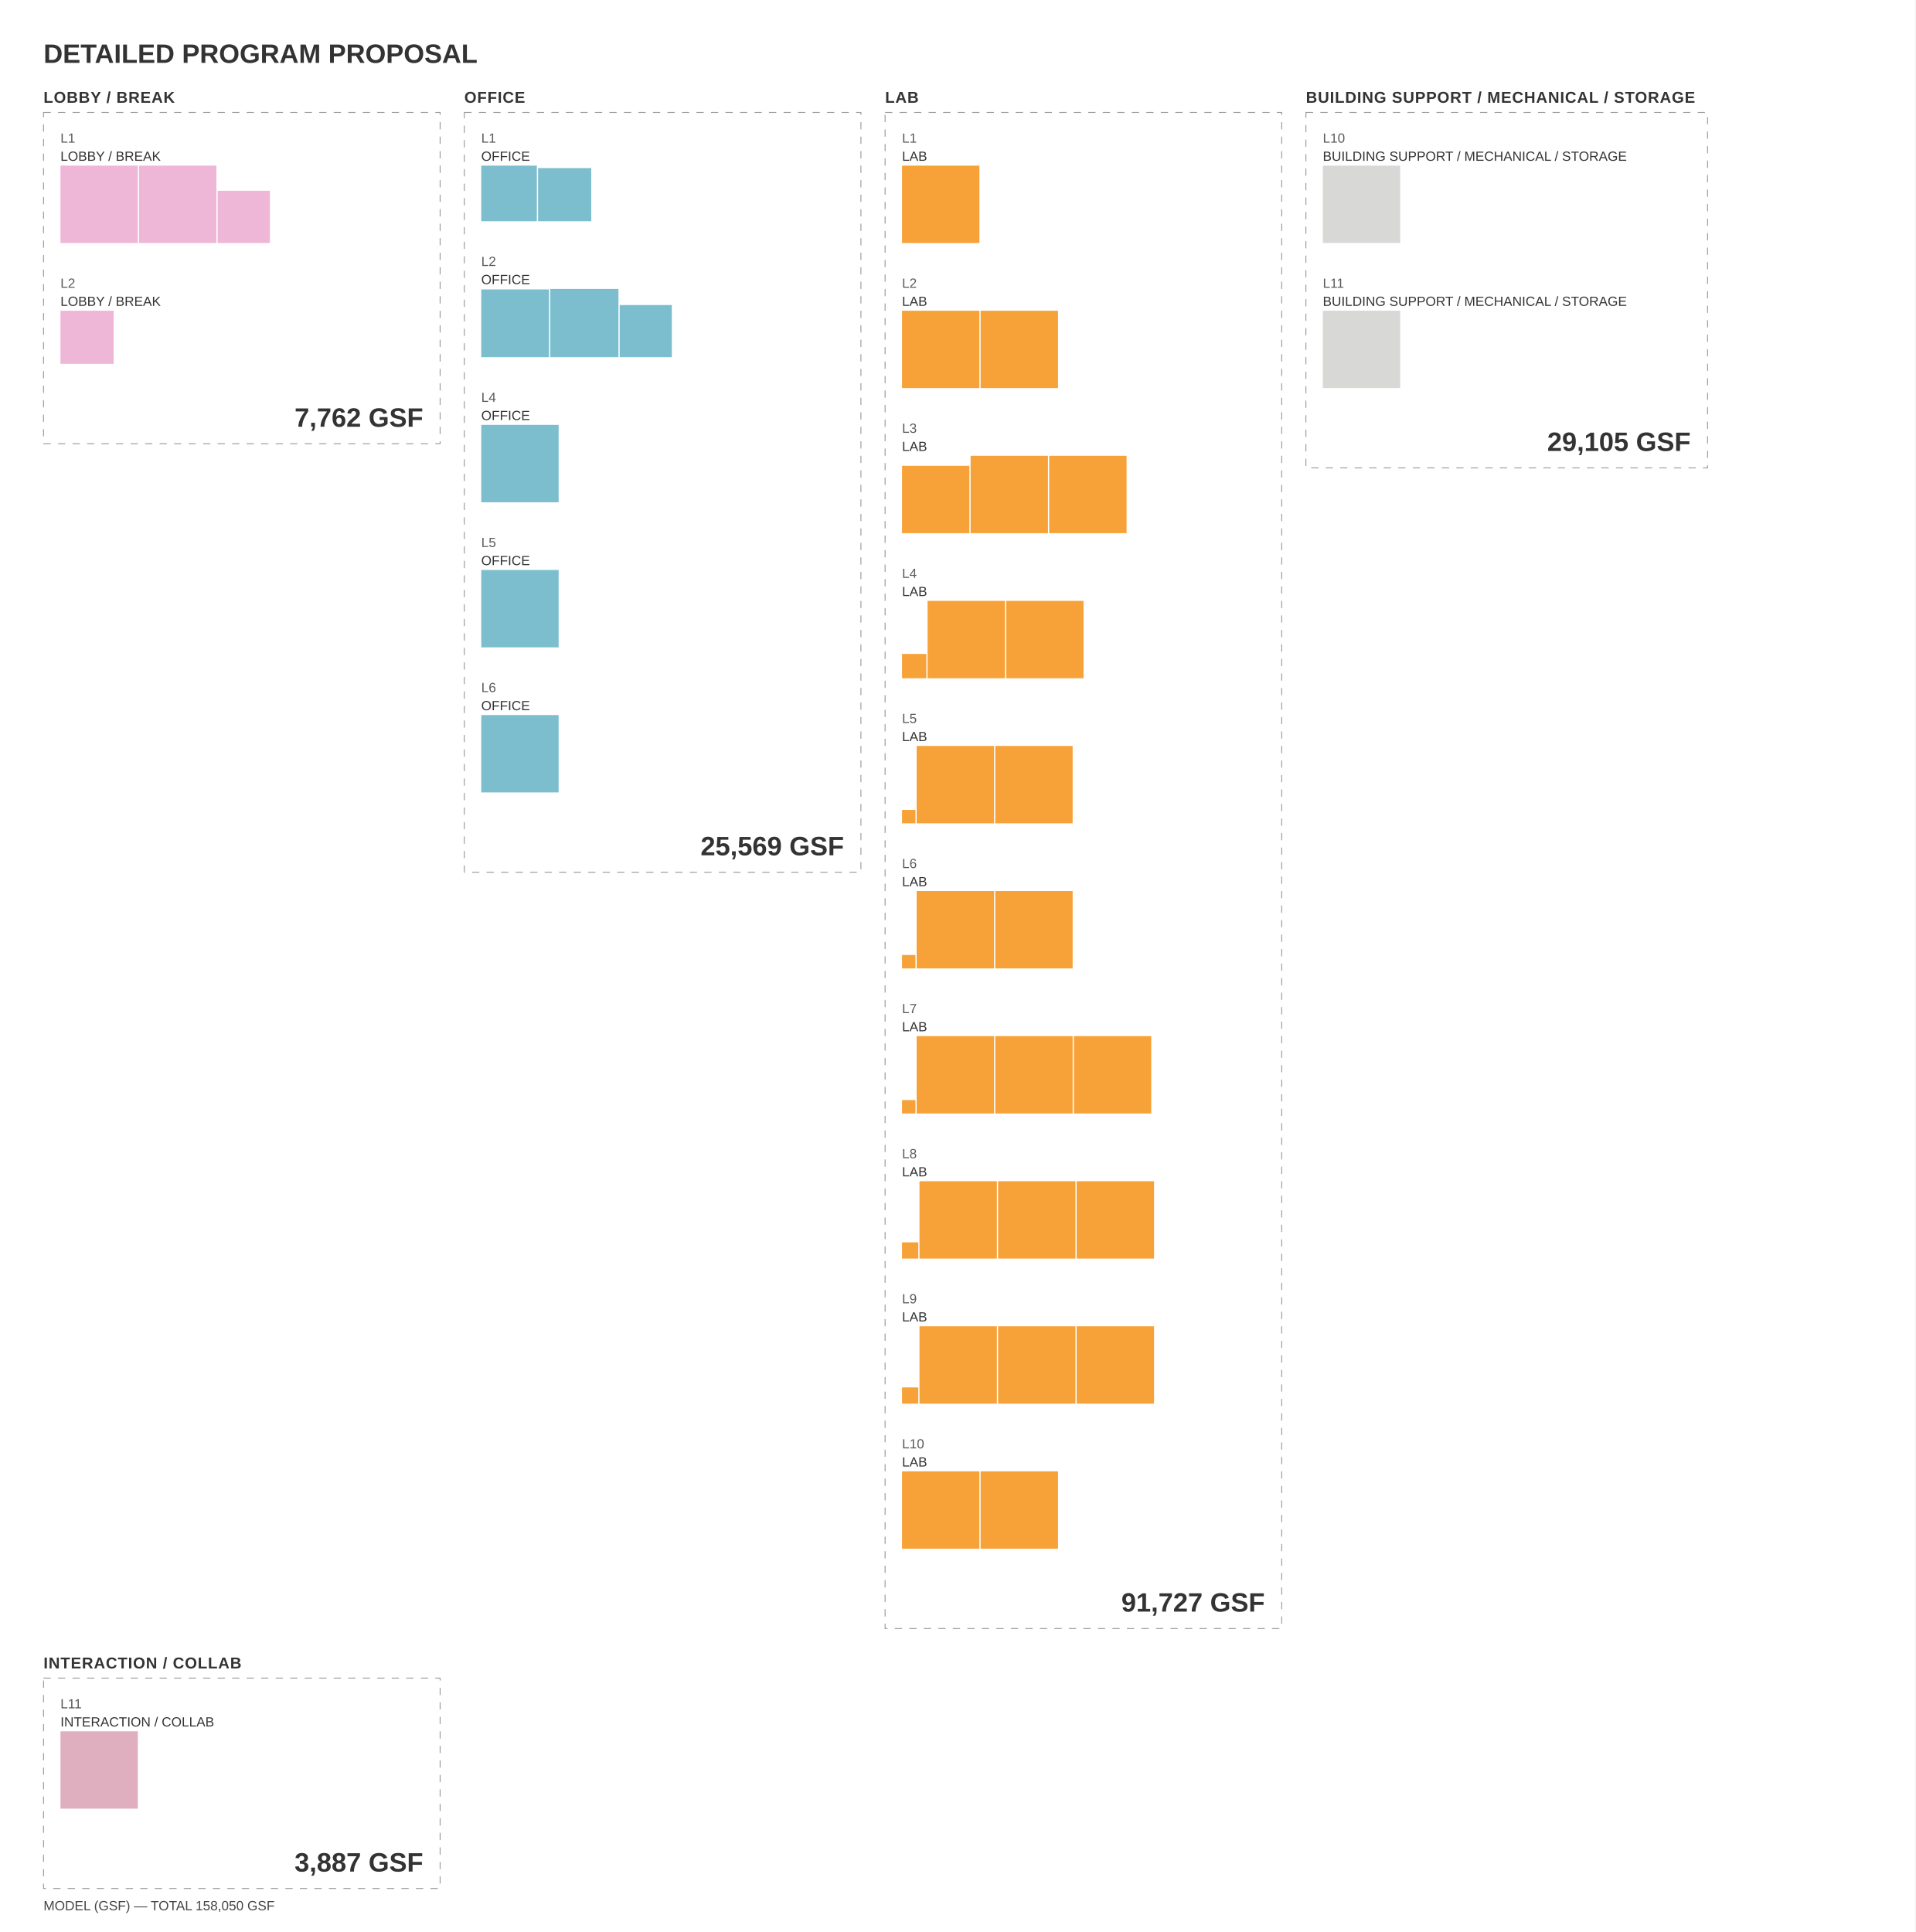
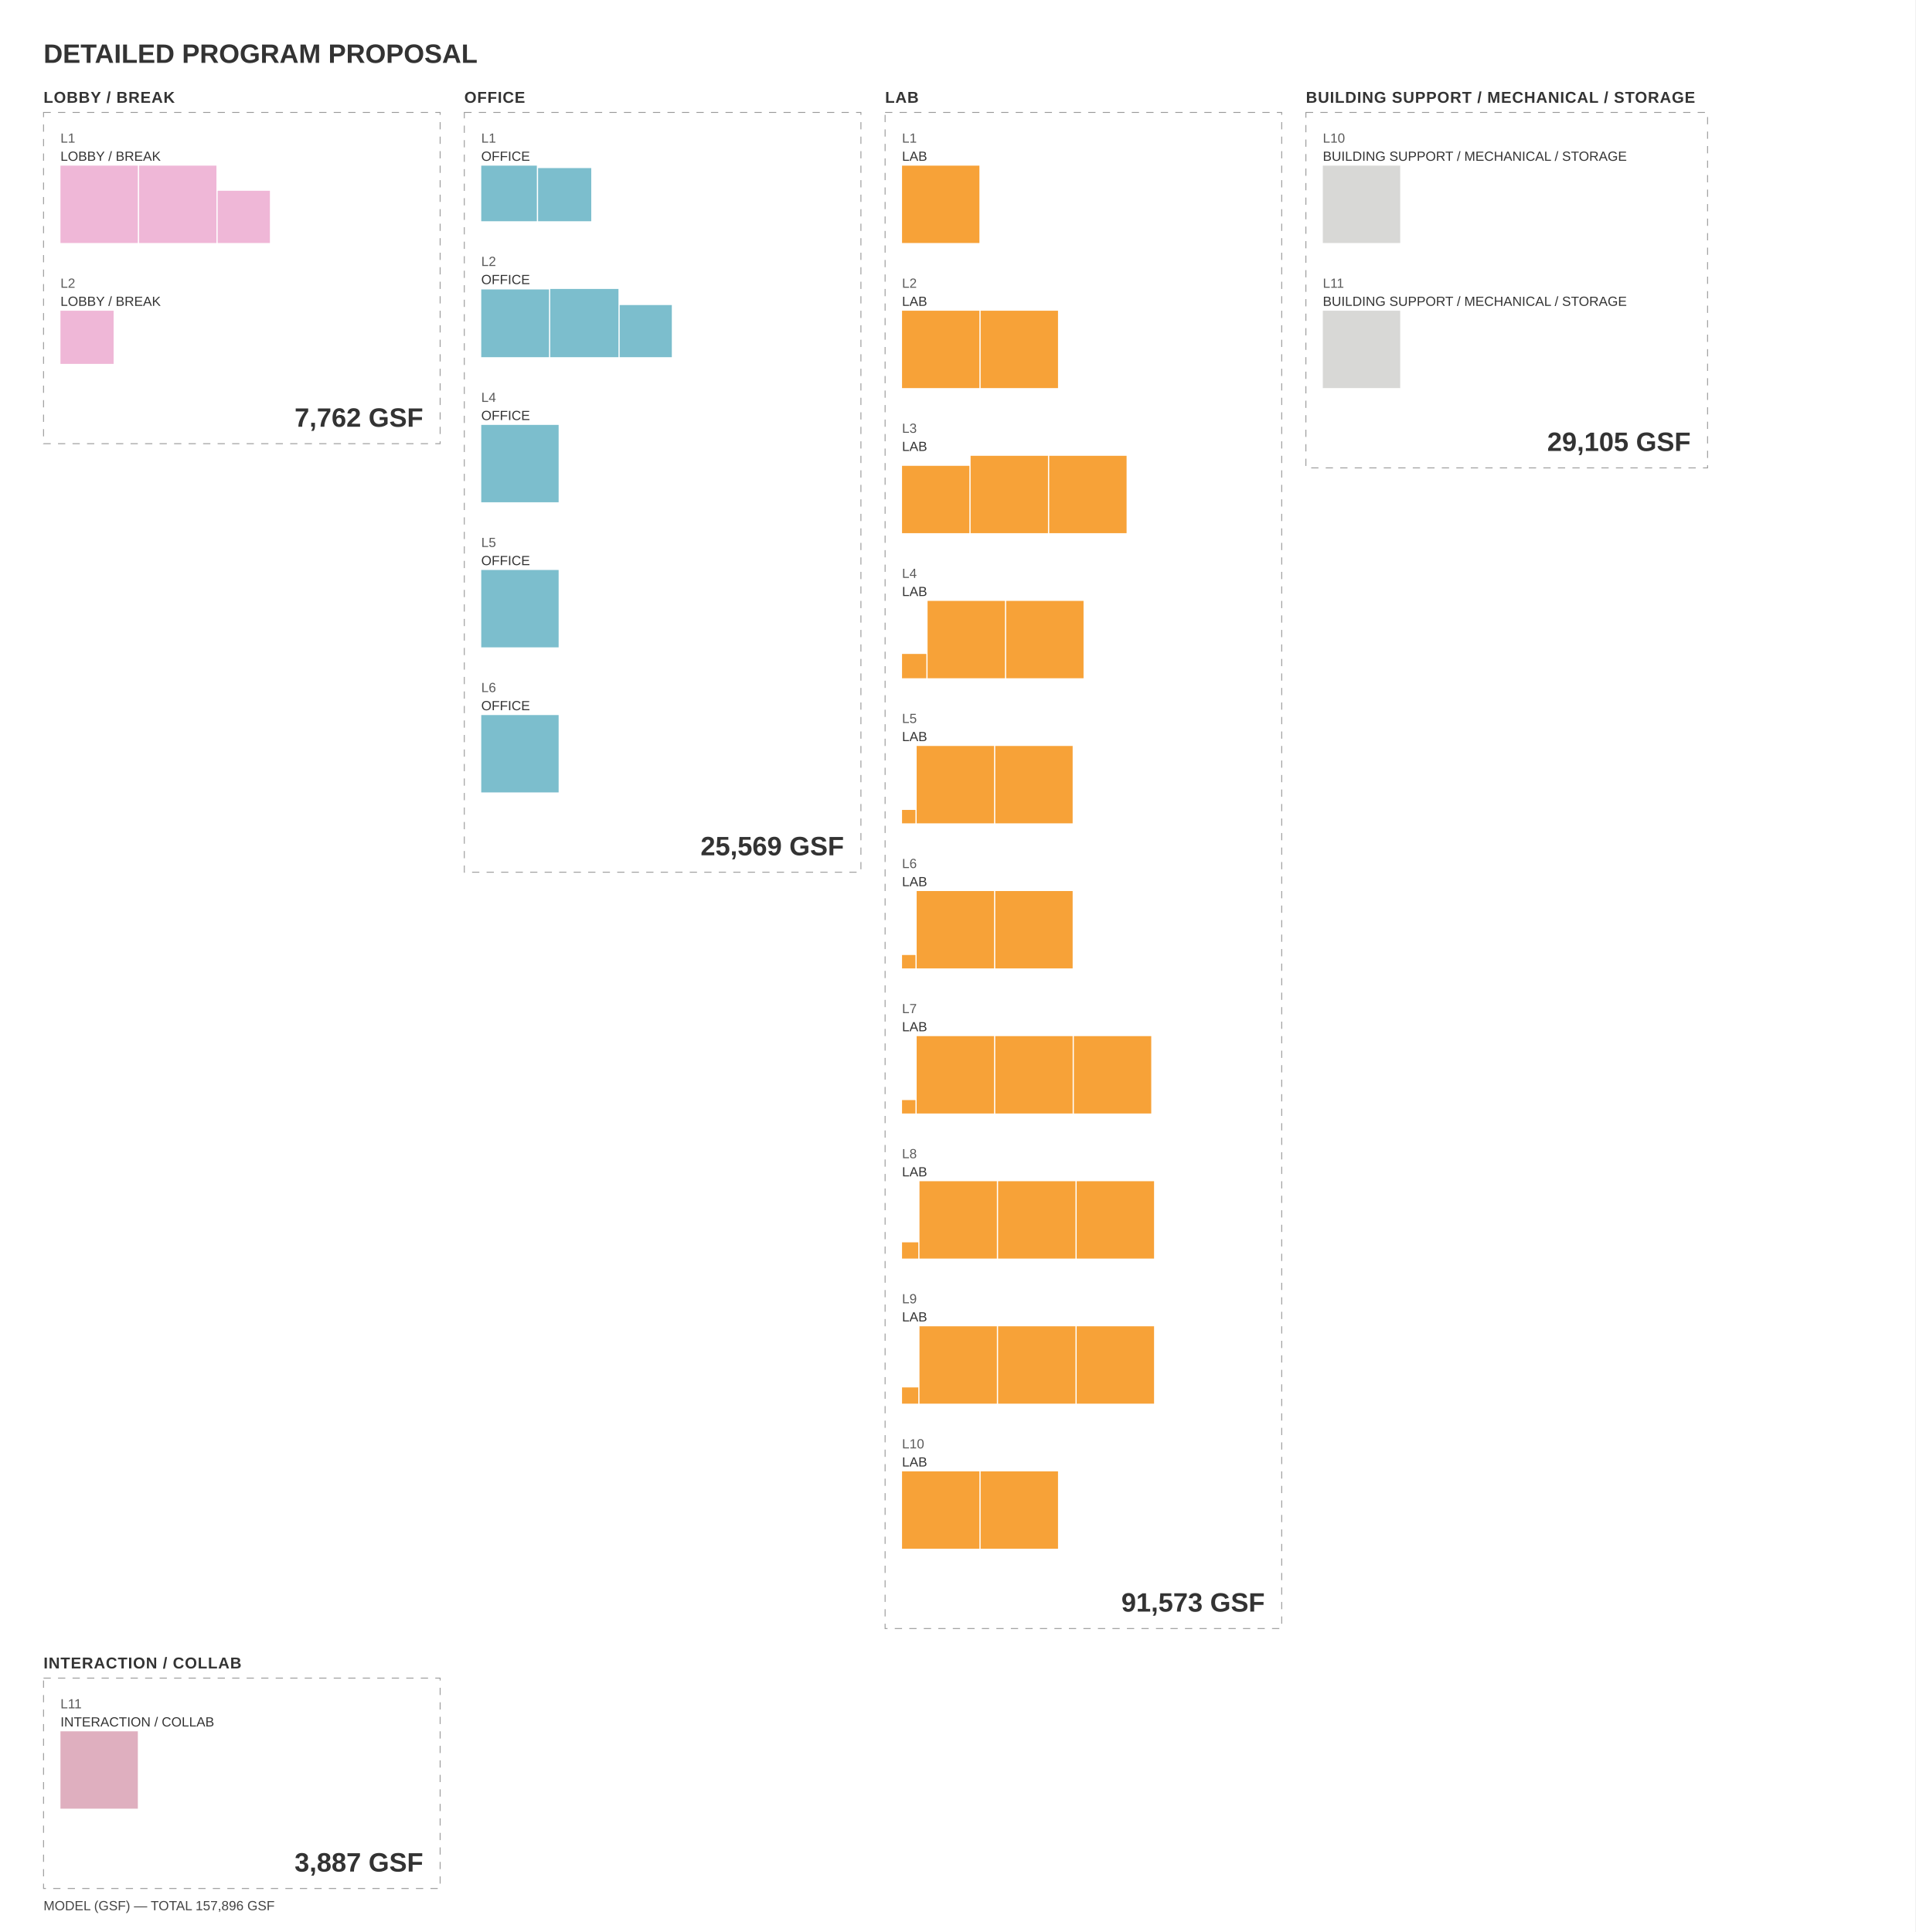
<svg xmlns="http://www.w3.org/2000/svg" width="1584" height="1598" viewBox="0 0 1584 1598">
  <rect width="100%" height="100%" fill="#FFFFFF" />
  <g id="PD_CHART_BOX">
    <path id="CHT_01_BOX" fill="none" stroke="#9A9A9A" stroke-width="0.75" stroke-dasharray="6 6" fill-rule="evenodd" d="M36,93 L364,93 L364,366.975 L36,366.975 Z" />
    <path id="CHT_02_BOX" fill="none" stroke="#9A9A9A" stroke-width="0.75" stroke-dasharray="6 6" fill-rule="evenodd" d="M384,93 L712,93 L712,721.44 L384,721.44 Z" />
    <path id="CHT_03_BOX" fill="none" stroke="#9A9A9A" stroke-width="0.75" stroke-dasharray="6 6" fill-rule="evenodd" d="M732,93 L1060,93 L1060,1347 L732,1347 Z" />
    <path id="CHT_04_BOX" fill="none" stroke="#9A9A9A" stroke-width="0.75" stroke-dasharray="6 6" fill-rule="evenodd" d="M1080,93 L1412.2,93 L1412.2,387 L1080,387 Z" />
    <path id="CHT_05_BOX" fill="none" stroke="#9A9A9A" stroke-width="0.75" stroke-dasharray="6 6" fill-rule="evenodd" d="M36,1388 L364,1388 L364,1562 L36,1562 Z" />
  </g>
  <g id="PD_CHART_BLOCKS">
    <path id="CHT_01_R02_01" fill="#EFB7D7" stroke="none" stroke-width="0" fill-rule="evenodd" d="M50,137 L114,137 L114,201 L50,201 Z" />
    <path id="CHT_01_R02_02" fill="#EFB7D7" stroke="none" stroke-width="0" fill-rule="evenodd" d="M115,137 L179,137 L179,201 L115,201 Z" />
    <path id="CHT_01_R02_03" fill="#EFB7D7" stroke="none" stroke-width="0" fill-rule="evenodd" d="M180,157.783 L223.217,157.783 L223.217,201 L180,201 Z" />
    <path id="CHT_01_R04_01" fill="#EFB7D7" stroke="none" stroke-width="0" fill-rule="evenodd" d="M50,257 L93.975,257 L93.975,300.975 L50,300.975 Z" />
    <path id="CHT_02_R02_01" fill="#7CBECD" stroke="none" stroke-width="0" fill-rule="evenodd" d="M398,137 L443.995,137 L443.995,182.995 L398,182.995 Z" />
    <path id="CHT_02_R02_02" fill="#7CBECD" stroke="none" stroke-width="0" fill-rule="evenodd" d="M444.995,139.02 L488.97,139.02 L488.97,182.995 L444.995,182.995 Z" />
    <path id="CHT_02_R04_01" fill="#7CBECD" stroke="none" stroke-width="0" fill-rule="evenodd" d="M398,239.397 L454.043,239.397 L454.043,295.44 L398,295.44 Z" />
    <path id="CHT_02_R04_02" fill="#7CBECD" stroke="none" stroke-width="0" fill-rule="evenodd" d="M455.043,238.995 L511.488,238.995 L511.488,295.44 L455.043,295.44 Z" />
    <path id="CHT_02_R04_03" fill="#7CBECD" stroke="none" stroke-width="0" fill-rule="evenodd" d="M512.488,252.313 L555.615,252.313 L555.615,295.44 L512.488,295.44 Z" />
    <path id="CHT_02_R06_01" fill="#7CBECD" stroke="none" stroke-width="0" fill-rule="evenodd" d="M398,351.44 L462,351.44 L462,415.44 L398,415.44 Z" />
    <path id="CHT_02_R08_01" fill="#7CBECD" stroke="none" stroke-width="0" fill-rule="evenodd" d="M398,471.44 L462,471.44 L462,535.44 L398,535.44 Z" />
    <path id="CHT_02_R10_01" fill="#7CBECD" stroke="none" stroke-width="0" fill-rule="evenodd" d="M398,591.44 L462,591.44 L462,655.44 L398,655.44 Z" />
    <path id="CHT_03_R02_01" fill="#F7A238" stroke="none" stroke-width="0" fill-rule="evenodd" d="M746,137 L810,137 L810,201 L746,201 Z" />
    <path id="CHT_03_R04_01" fill="#F7A238" stroke="none" stroke-width="0" fill-rule="evenodd" d="M746,257 L810,257 L810,321 L746,321 Z" />
    <path id="CHT_03_R04_02" fill="#F7A238" stroke="none" stroke-width="0" fill-rule="evenodd" d="M811,257 L875,257 L875,321 L811,321 Z" />
    <path id="CHT_03_R06_01" fill="#F7A238" stroke="none" stroke-width="0" fill-rule="evenodd" d="M746,385.291 L801.709,385.291 L801.709,441 L746,441 Z" />
    <path id="CHT_03_R06_02" fill="#F7A238" stroke="none" stroke-width="0" fill-rule="evenodd" d="M802.709,377 L866.709,377 L866.709,441 L802.709,441 Z" />
    <path id="CHT_03_R06_03" fill="#F7A238" stroke="none" stroke-width="0" fill-rule="evenodd" d="M867.709,377 L931.709,377 L931.709,441 L867.709,441 Z" />
    <path id="CHT_03_R08_01" fill="#F7A238" stroke="none" stroke-width="0" fill-rule="evenodd" d="M746,540.883 L766.117,540.883 L766.117,561 L746,561 Z" />
    <path id="CHT_03_R08_02" fill="#F7A238" stroke="none" stroke-width="0" fill-rule="evenodd" d="M767.117,497 L831.117,497 L831.117,561 L767.117,561 Z" />
    <path id="CHT_03_R08_03" fill="#F7A238" stroke="none" stroke-width="0" fill-rule="evenodd" d="M832.117,497 L896.117,497 L896.117,561 L832.117,561 Z" />
    <path id="CHT_03_R10_01" fill="#F7A238" stroke="none" stroke-width="0" fill-rule="evenodd" d="M746,669.899 L757.101,669.899 L757.101,681 L746,681 Z" />
    <path id="CHT_03_R10_02" fill="#F7A238" stroke="none" stroke-width="0" fill-rule="evenodd" d="M758.101,617 L822.101,617 L822.101,681 L758.101,681 Z" />
    <path id="CHT_03_R10_03" fill="#F7A238" stroke="none" stroke-width="0" fill-rule="evenodd" d="M823.101,617 L887.101,617 L887.101,681 L823.101,681 Z" />
    <path id="CHT_03_R12_01" fill="#F7A238" stroke="none" stroke-width="0" fill-rule="evenodd" d="M746,789.899 L757.101,789.899 L757.101,801 L746,801 Z" />
    <path id="CHT_03_R12_02" fill="#F7A238" stroke="none" stroke-width="0" fill-rule="evenodd" d="M758.101,737 L822.101,737 L822.101,801 L758.101,801 Z" />
    <path id="CHT_03_R12_03" fill="#F7A238" stroke="none" stroke-width="0" fill-rule="evenodd" d="M823.101,737 L887.101,737 L887.101,801 L823.101,801 Z" />
    <path id="CHT_03_R14_01" fill="#F7A238" stroke="none" stroke-width="0" fill-rule="evenodd" d="M746,909.899 L757.101,909.899 L757.101,921 L746,921 Z" />
    <path id="CHT_03_R14_02" fill="#F7A238" stroke="none" stroke-width="0" fill-rule="evenodd" d="M758.101,857 L822.101,857 L822.101,921 L758.101,921 Z" />
    <path id="CHT_03_R14_03" fill="#F7A238" stroke="none" stroke-width="0" fill-rule="evenodd" d="M823.101,857 L887.101,857 L887.101,921 L823.101,921 Z" />
    <path id="CHT_03_R14_04" fill="#F7A238" stroke="none" stroke-width="0" fill-rule="evenodd" d="M888.101,857 L952.101,857 L952.101,921 L888.101,921 Z" />
    <path id="CHT_03_R16_01" fill="#F7A238" stroke="none" stroke-width="0" fill-rule="evenodd" d="M746,1027.561 L759.439,1027.561 L759.439,1041 L746,1041 Z" />
    <path id="CHT_03_R16_02" fill="#F7A238" stroke="none" stroke-width="0" fill-rule="evenodd" d="M760.439,977 L824.439,977 L824.439,1041 L760.439,1041 Z" />
    <path id="CHT_03_R16_03" fill="#F7A238" stroke="none" stroke-width="0" fill-rule="evenodd" d="M825.439,977 L889.439,977 L889.439,1041 L825.439,1041 Z" />
    <path id="CHT_03_R16_04" fill="#F7A238" stroke="none" stroke-width="0" fill-rule="evenodd" d="M890.439,977 L954.439,977 L954.439,1041 L890.439,1041 Z" />
    <path id="CHT_03_R18_01" fill="#F7A238" stroke="none" stroke-width="0" fill-rule="evenodd" d="M746,1147.561 L759.439,1147.561 L759.439,1161 L746,1161 Z" />
    <path id="CHT_03_R18_02" fill="#F7A238" stroke="none" stroke-width="0" fill-rule="evenodd" d="M760.439,1097 L824.439,1097 L824.439,1161 L760.439,1161 Z" />
    <path id="CHT_03_R18_03" fill="#F7A238" stroke="none" stroke-width="0" fill-rule="evenodd" d="M825.439,1097 L889.439,1097 L889.439,1161 L825.439,1161 Z" />
    <path id="CHT_03_R18_04" fill="#F7A238" stroke="none" stroke-width="0" fill-rule="evenodd" d="M890.439,1097 L954.439,1097 L954.439,1161 L890.439,1161 Z" />
    <path id="CHT_03_R20_01" fill="#F7A238" stroke="none" stroke-width="0" fill-rule="evenodd" d="M746,1217 L810,1217 L810,1281 L746,1281 Z" />
    <path id="CHT_03_R20_02" fill="#F7A238" stroke="none" stroke-width="0" fill-rule="evenodd" d="M811,1217 L875,1217 L875,1281 L811,1281 Z" />
    <path id="CHT_04_R02_01" fill="#D8D8D6" stroke="none" stroke-width="0" fill-rule="evenodd" d="M1094,137 L1158,137 L1158,201 L1094,201 Z" />
    <path id="CHT_04_R04_01" fill="#D8D8D6" stroke="none" stroke-width="0" fill-rule="evenodd" d="M1094,257 L1158,257 L1158,321 L1094,321 Z" />
    <path id="CHT_05_R02_01" fill="#DFAFBF" stroke="none" stroke-width="0" fill-rule="evenodd" d="M50,1432 L114,1432 L114,1496 L50,1496 Z" />
  </g>
  <g id="PD_CHART_TEXT">
    <text id="CHT_TITLE" x="36" y="52" font-family="Futura PT, Futura, Arial, sans-serif" font-weight="bold" font-size="22" text-anchor="start" fill="#333333">
      <tspan x="36" dy="0">DETAILED PROGRAM PROPOSAL</tspan>
    </text>
    <text id="CHT_01_TITLE" x="36" y="85" font-family="Futura PT, Futura, Arial, sans-serif" font-weight="bold" font-size="13" text-anchor="start" fill="#333333" letter-spacing="0.52">
      <tspan x="36" dy="0">LOBBY / BREAK</tspan>
    </text>
    <text id="CHT_01_G01" x="50" y="118" font-family="Futura PT, Futura, Arial, sans-serif" font-weight="normal" font-size="11" text-anchor="start" fill="#5A5A5A">
      <tspan x="50" dy="0">L1</tspan>
    </text>
    <text id="CHT_01_R02_LBL" x="50" y="133" font-family="Futura PT, Futura, Arial, sans-serif" font-weight="normal" font-size="11" text-anchor="start" fill="#333333">
      <tspan x="50" dy="0">LOBBY / BREAK</tspan>
    </text>
    <text id="CHT_01_G03" x="50" y="238" font-family="Futura PT, Futura, Arial, sans-serif" font-weight="normal" font-size="11" text-anchor="start" fill="#5A5A5A">
      <tspan x="50" dy="0">L2</tspan>
    </text>
    <text id="CHT_01_R04_LBL" x="50" y="253" font-family="Futura PT, Futura, Arial, sans-serif" font-weight="normal" font-size="11" text-anchor="start" fill="#333333">
      <tspan x="50" dy="0">LOBBY / BREAK</tspan>
    </text>
    <text id="CHT_01_TOTAL" x="350" y="352.975" font-family="Futura PT, Futura, Arial, sans-serif" font-weight="bold" font-size="22" text-anchor="end" fill="#333333">
      <tspan x="350" dy="0">7,762 GSF</tspan>
    </text>
    <text id="CHT_02_TITLE" x="384" y="85" font-family="Futura PT, Futura, Arial, sans-serif" font-weight="bold" font-size="13" text-anchor="start" fill="#333333" letter-spacing="0.52">
      <tspan x="384" dy="0">OFFICE</tspan>
    </text>
    <text id="CHT_02_G01" x="398" y="118" font-family="Futura PT, Futura, Arial, sans-serif" font-weight="normal" font-size="11" text-anchor="start" fill="#5A5A5A">
      <tspan x="398" dy="0">L1</tspan>
    </text>
    <text id="CHT_02_R02_LBL" x="398" y="133" font-family="Futura PT, Futura, Arial, sans-serif" font-weight="normal" font-size="11" text-anchor="start" fill="#333333">
      <tspan x="398" dy="0">OFFICE</tspan>
    </text>
    <text id="CHT_02_G03" x="398" y="219.995" font-family="Futura PT, Futura, Arial, sans-serif" font-weight="normal" font-size="11" text-anchor="start" fill="#5A5A5A">
      <tspan x="398" dy="0">L2</tspan>
    </text>
    <text id="CHT_02_R04_LBL" x="398" y="234.995" font-family="Futura PT, Futura, Arial, sans-serif" font-weight="normal" font-size="11" text-anchor="start" fill="#333333">
      <tspan x="398" dy="0">OFFICE</tspan>
    </text>
    <text id="CHT_02_G05" x="398" y="332.44" font-family="Futura PT, Futura, Arial, sans-serif" font-weight="normal" font-size="11" text-anchor="start" fill="#5A5A5A">
      <tspan x="398" dy="0">L4</tspan>
    </text>
    <text id="CHT_02_R06_LBL" x="398" y="347.44" font-family="Futura PT, Futura, Arial, sans-serif" font-weight="normal" font-size="11" text-anchor="start" fill="#333333">
      <tspan x="398" dy="0">OFFICE</tspan>
    </text>
    <text id="CHT_02_G07" x="398" y="452.44" font-family="Futura PT, Futura, Arial, sans-serif" font-weight="normal" font-size="11" text-anchor="start" fill="#5A5A5A">
      <tspan x="398" dy="0">L5</tspan>
    </text>
    <text id="CHT_02_R08_LBL" x="398" y="467.44" font-family="Futura PT, Futura, Arial, sans-serif" font-weight="normal" font-size="11" text-anchor="start" fill="#333333">
      <tspan x="398" dy="0">OFFICE</tspan>
    </text>
    <text id="CHT_02_G09" x="398" y="572.44" font-family="Futura PT, Futura, Arial, sans-serif" font-weight="normal" font-size="11" text-anchor="start" fill="#5A5A5A">
      <tspan x="398" dy="0">L6</tspan>
    </text>
    <text id="CHT_02_R10_LBL" x="398" y="587.44" font-family="Futura PT, Futura, Arial, sans-serif" font-weight="normal" font-size="11" text-anchor="start" fill="#333333">
      <tspan x="398" dy="0">OFFICE</tspan>
    </text>
    <text id="CHT_02_TOTAL" x="698" y="707.44" font-family="Futura PT, Futura, Arial, sans-serif" font-weight="bold" font-size="22" text-anchor="end" fill="#333333">
      <tspan x="698" dy="0">25,569 GSF</tspan>
    </text>
    <text id="CHT_03_TITLE" x="732" y="85" font-family="Futura PT, Futura, Arial, sans-serif" font-weight="bold" font-size="13" text-anchor="start" fill="#333333" letter-spacing="0.52">
      <tspan x="732" dy="0">LAB</tspan>
    </text>
    <text id="CHT_03_G01" x="746" y="118" font-family="Futura PT, Futura, Arial, sans-serif" font-weight="normal" font-size="11" text-anchor="start" fill="#5A5A5A">
      <tspan x="746" dy="0">L1</tspan>
    </text>
    <text id="CHT_03_R02_LBL" x="746" y="133" font-family="Futura PT, Futura, Arial, sans-serif" font-weight="normal" font-size="11" text-anchor="start" fill="#333333">
      <tspan x="746" dy="0">LAB</tspan>
    </text>
    <text id="CHT_03_G03" x="746" y="238" font-family="Futura PT, Futura, Arial, sans-serif" font-weight="normal" font-size="11" text-anchor="start" fill="#5A5A5A">
      <tspan x="746" dy="0">L2</tspan>
    </text>
    <text id="CHT_03_R04_LBL" x="746" y="253" font-family="Futura PT, Futura, Arial, sans-serif" font-weight="normal" font-size="11" text-anchor="start" fill="#333333">
      <tspan x="746" dy="0">LAB</tspan>
    </text>
    <text id="CHT_03_G05" x="746" y="358" font-family="Futura PT, Futura, Arial, sans-serif" font-weight="normal" font-size="11" text-anchor="start" fill="#5A5A5A">
      <tspan x="746" dy="0">L3</tspan>
    </text>
    <text id="CHT_03_R06_LBL" x="746" y="373" font-family="Futura PT, Futura, Arial, sans-serif" font-weight="normal" font-size="11" text-anchor="start" fill="#333333">
      <tspan x="746" dy="0">LAB</tspan>
    </text>
    <text id="CHT_03_G07" x="746" y="478" font-family="Futura PT, Futura, Arial, sans-serif" font-weight="normal" font-size="11" text-anchor="start" fill="#5A5A5A">
      <tspan x="746" dy="0">L4</tspan>
    </text>
    <text id="CHT_03_R08_LBL" x="746" y="493" font-family="Futura PT, Futura, Arial, sans-serif" font-weight="normal" font-size="11" text-anchor="start" fill="#333333">
      <tspan x="746" dy="0">LAB</tspan>
    </text>
    <text id="CHT_03_G09" x="746" y="598" font-family="Futura PT, Futura, Arial, sans-serif" font-weight="normal" font-size="11" text-anchor="start" fill="#5A5A5A">
      <tspan x="746" dy="0">L5</tspan>
    </text>
    <text id="CHT_03_R10_LBL" x="746" y="613" font-family="Futura PT, Futura, Arial, sans-serif" font-weight="normal" font-size="11" text-anchor="start" fill="#333333">
      <tspan x="746" dy="0">LAB</tspan>
    </text>
    <text id="CHT_03_G11" x="746" y="718" font-family="Futura PT, Futura, Arial, sans-serif" font-weight="normal" font-size="11" text-anchor="start" fill="#5A5A5A">
      <tspan x="746" dy="0">L6</tspan>
    </text>
    <text id="CHT_03_R12_LBL" x="746" y="733" font-family="Futura PT, Futura, Arial, sans-serif" font-weight="normal" font-size="11" text-anchor="start" fill="#333333">
      <tspan x="746" dy="0">LAB</tspan>
    </text>
    <text id="CHT_03_G13" x="746" y="838" font-family="Futura PT, Futura, Arial, sans-serif" font-weight="normal" font-size="11" text-anchor="start" fill="#5A5A5A">
      <tspan x="746" dy="0">L7</tspan>
    </text>
    <text id="CHT_03_R14_LBL" x="746" y="853" font-family="Futura PT, Futura, Arial, sans-serif" font-weight="normal" font-size="11" text-anchor="start" fill="#333333">
      <tspan x="746" dy="0">LAB</tspan>
    </text>
    <text id="CHT_03_G15" x="746" y="958" font-family="Futura PT, Futura, Arial, sans-serif" font-weight="normal" font-size="11" text-anchor="start" fill="#5A5A5A">
      <tspan x="746" dy="0">L8</tspan>
    </text>
    <text id="CHT_03_R16_LBL" x="746" y="973" font-family="Futura PT, Futura, Arial, sans-serif" font-weight="normal" font-size="11" text-anchor="start" fill="#333333">
      <tspan x="746" dy="0">LAB</tspan>
    </text>
    <text id="CHT_03_G17" x="746" y="1078" font-family="Futura PT, Futura, Arial, sans-serif" font-weight="normal" font-size="11" text-anchor="start" fill="#5A5A5A">
      <tspan x="746" dy="0">L9</tspan>
    </text>
    <text id="CHT_03_R18_LBL" x="746" y="1093" font-family="Futura PT, Futura, Arial, sans-serif" font-weight="normal" font-size="11" text-anchor="start" fill="#333333">
      <tspan x="746" dy="0">LAB</tspan>
    </text>
    <text id="CHT_03_G19" x="746" y="1198" font-family="Futura PT, Futura, Arial, sans-serif" font-weight="normal" font-size="11" text-anchor="start" fill="#5A5A5A">
      <tspan x="746" dy="0">L10</tspan>
    </text>
    <text id="CHT_03_R20_LBL" x="746" y="1213" font-family="Futura PT, Futura, Arial, sans-serif" font-weight="normal" font-size="11" text-anchor="start" fill="#333333">
      <tspan x="746" dy="0">LAB</tspan>
    </text>
    <text id="CHT_03_TOTAL" x="1046" y="1333" font-family="Futura PT, Futura, Arial, sans-serif" font-weight="bold" font-size="22" text-anchor="end" fill="#333333">
-       <tspan x="1046" dy="0">91,727 GSF</tspan>
+       <tspan x="1046" dy="0">91,573 GSF</tspan>
    </text>
    <text id="CHT_04_TITLE" x="1080" y="85" font-family="Futura PT, Futura, Arial, sans-serif" font-weight="bold" font-size="13" text-anchor="start" fill="#333333" letter-spacing="0.52">
      <tspan x="1080" dy="0">BUILDING SUPPORT / MECHANICAL / STORAGE</tspan>
    </text>
    <text id="CHT_04_G01" x="1094" y="118" font-family="Futura PT, Futura, Arial, sans-serif" font-weight="normal" font-size="11" text-anchor="start" fill="#5A5A5A">
      <tspan x="1094" dy="0">L10</tspan>
    </text>
    <text id="CHT_04_R02_LBL" x="1094" y="133" font-family="Futura PT, Futura, Arial, sans-serif" font-weight="normal" font-size="11" text-anchor="start" fill="#333333">
      <tspan x="1094" dy="0">BUILDING SUPPORT / MECHANICAL / STORAGE</tspan>
    </text>
    <text id="CHT_04_G03" x="1094" y="238" font-family="Futura PT, Futura, Arial, sans-serif" font-weight="normal" font-size="11" text-anchor="start" fill="#5A5A5A">
      <tspan x="1094" dy="0">L11</tspan>
    </text>
    <text id="CHT_04_R04_LBL" x="1094" y="253" font-family="Futura PT, Futura, Arial, sans-serif" font-weight="normal" font-size="11" text-anchor="start" fill="#333333">
      <tspan x="1094" dy="0">BUILDING SUPPORT / MECHANICAL / STORAGE</tspan>
    </text>
    <text id="CHT_04_TOTAL" x="1398.2" y="373" font-family="Futura PT, Futura, Arial, sans-serif" font-weight="bold" font-size="22" text-anchor="end" fill="#333333">
      <tspan x="1398.2" dy="0">29,105 GSF</tspan>
    </text>
    <text id="CHT_05_TITLE" x="36" y="1380" font-family="Futura PT, Futura, Arial, sans-serif" font-weight="bold" font-size="13" text-anchor="start" fill="#333333" letter-spacing="0.52">
      <tspan x="36" dy="0">INTERACTION / COLLAB</tspan>
    </text>
    <text id="CHT_05_G01" x="50" y="1413" font-family="Futura PT, Futura, Arial, sans-serif" font-weight="normal" font-size="11" text-anchor="start" fill="#5A5A5A">
      <tspan x="50" dy="0">L11</tspan>
    </text>
    <text id="CHT_05_R02_LBL" x="50" y="1428" font-family="Futura PT, Futura, Arial, sans-serif" font-weight="normal" font-size="11" text-anchor="start" fill="#333333">
      <tspan x="50" dy="0">INTERACTION / COLLAB</tspan>
    </text>
    <text id="CHT_05_TOTAL" x="350" y="1548" font-family="Futura PT, Futura, Arial, sans-serif" font-weight="bold" font-size="22" text-anchor="end" fill="#333333">
      <tspan x="350" dy="0">3,887 GSF</tspan>
    </text>
    <text id="CHT_SOURCE" x="36" y="1580" font-family="Futura PT, Futura, Arial, sans-serif" font-weight="normal" font-size="11" text-anchor="start" fill="#444444">
-       <tspan x="36" dy="0">MODEL (GSF) — TOTAL 158,050 GSF</tspan>
+       <tspan x="36" dy="0">MODEL (GSF) — TOTAL 157,896 GSF</tspan>
    </text>
  </g>
</svg>
